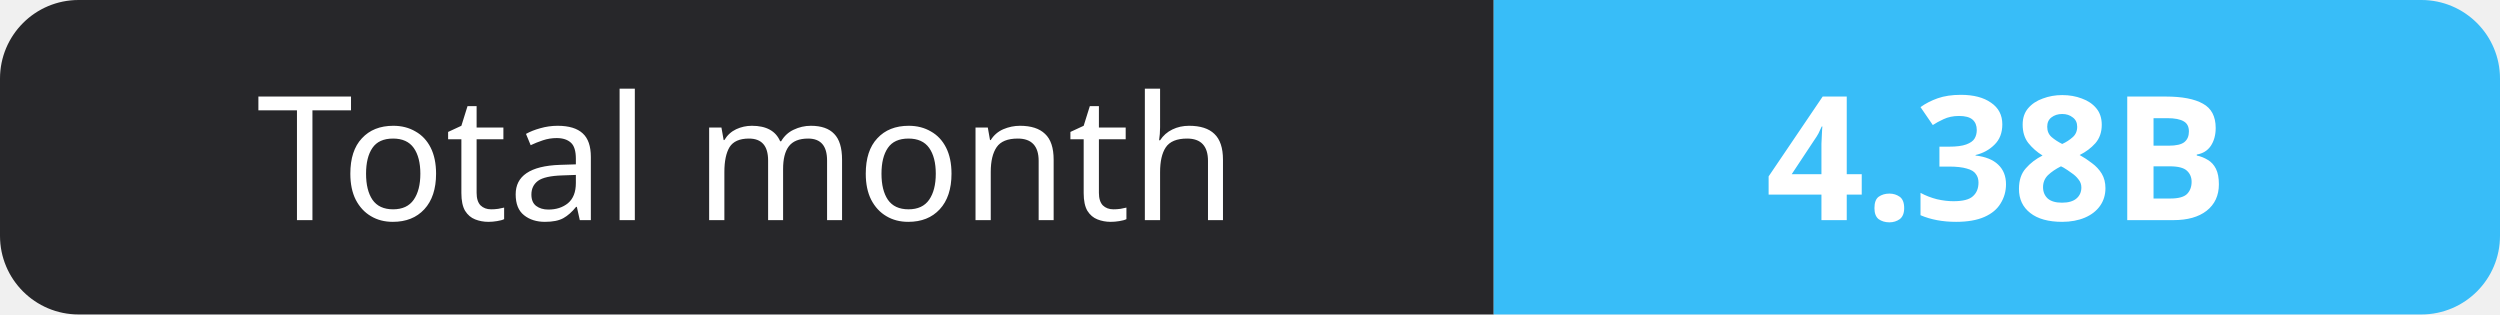
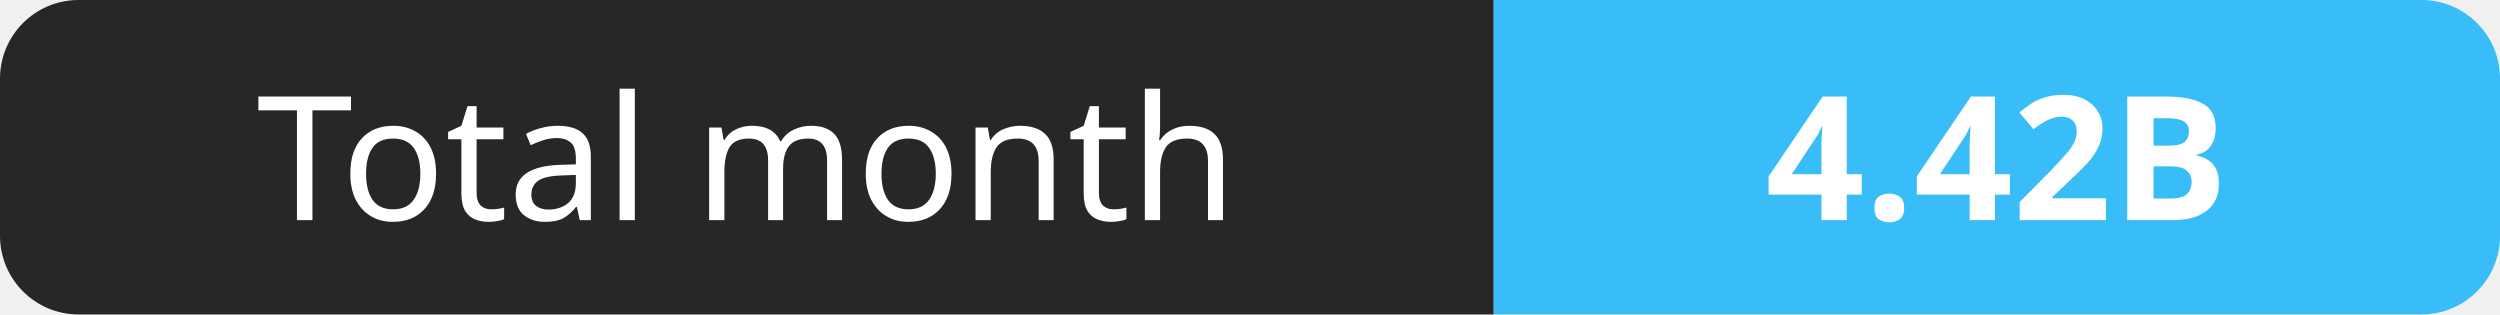
- <svg xmlns="http://www.w3.org/2000/svg" width="159" height="20" role="img" aria-label="Total month: 4.38B">
+ <svg xmlns="http://www.w3.org/2000/svg" width="159" height="20" role="img" aria-label="Total month: 4.42B">
  <clipPath id="r">
    <rect width="159" height="20" rx="5" fill="#fff" />
  </clipPath>
  <g clip-path="url(#r)">
    <rect width="95" height="20" fill="#27272a" />
    <rect x="95" width="64" height="20" fill="#38bdf8" />
  </g>
  <g fill="#fff" text-anchor="middle" font-family="Verdana,Geneva,sans-serif" font-size="11">
    <text x="47.5" y="14">Total month</text>
-     <text x="127.0" y="14" font-weight="700">4.38B</text>
+     <text x="127.0" y="14" font-weight="700">4.42B</text>
  </g>
</svg>
